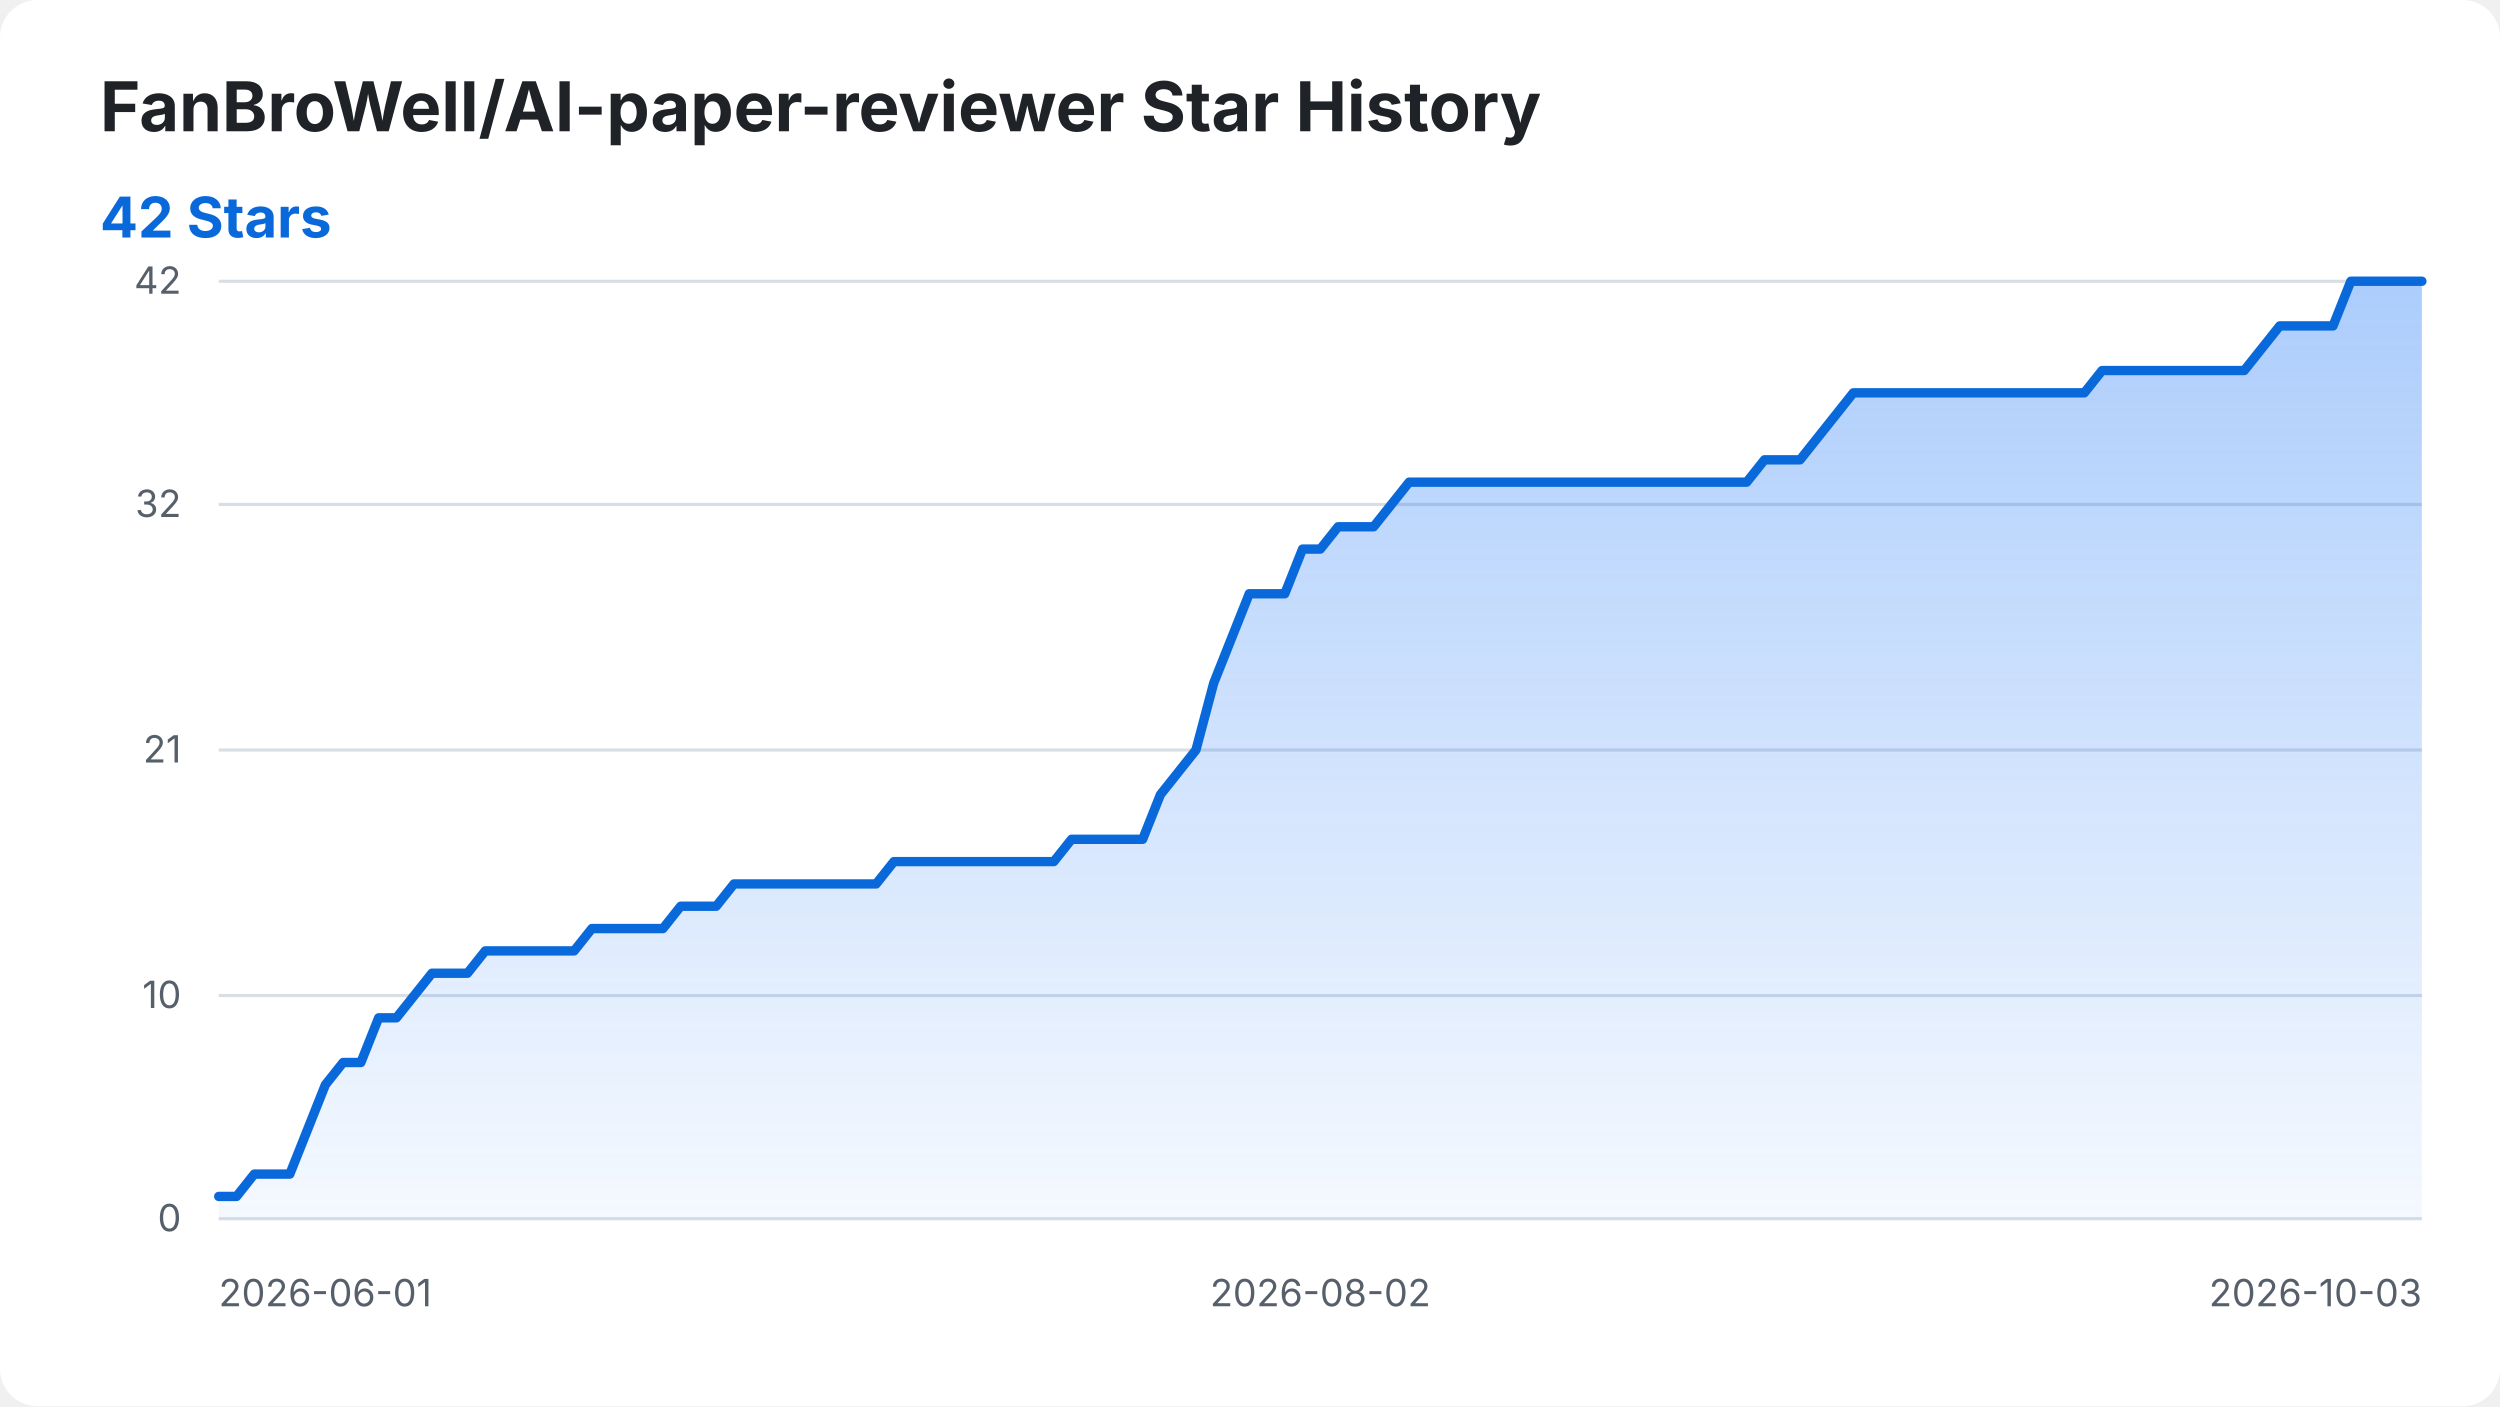
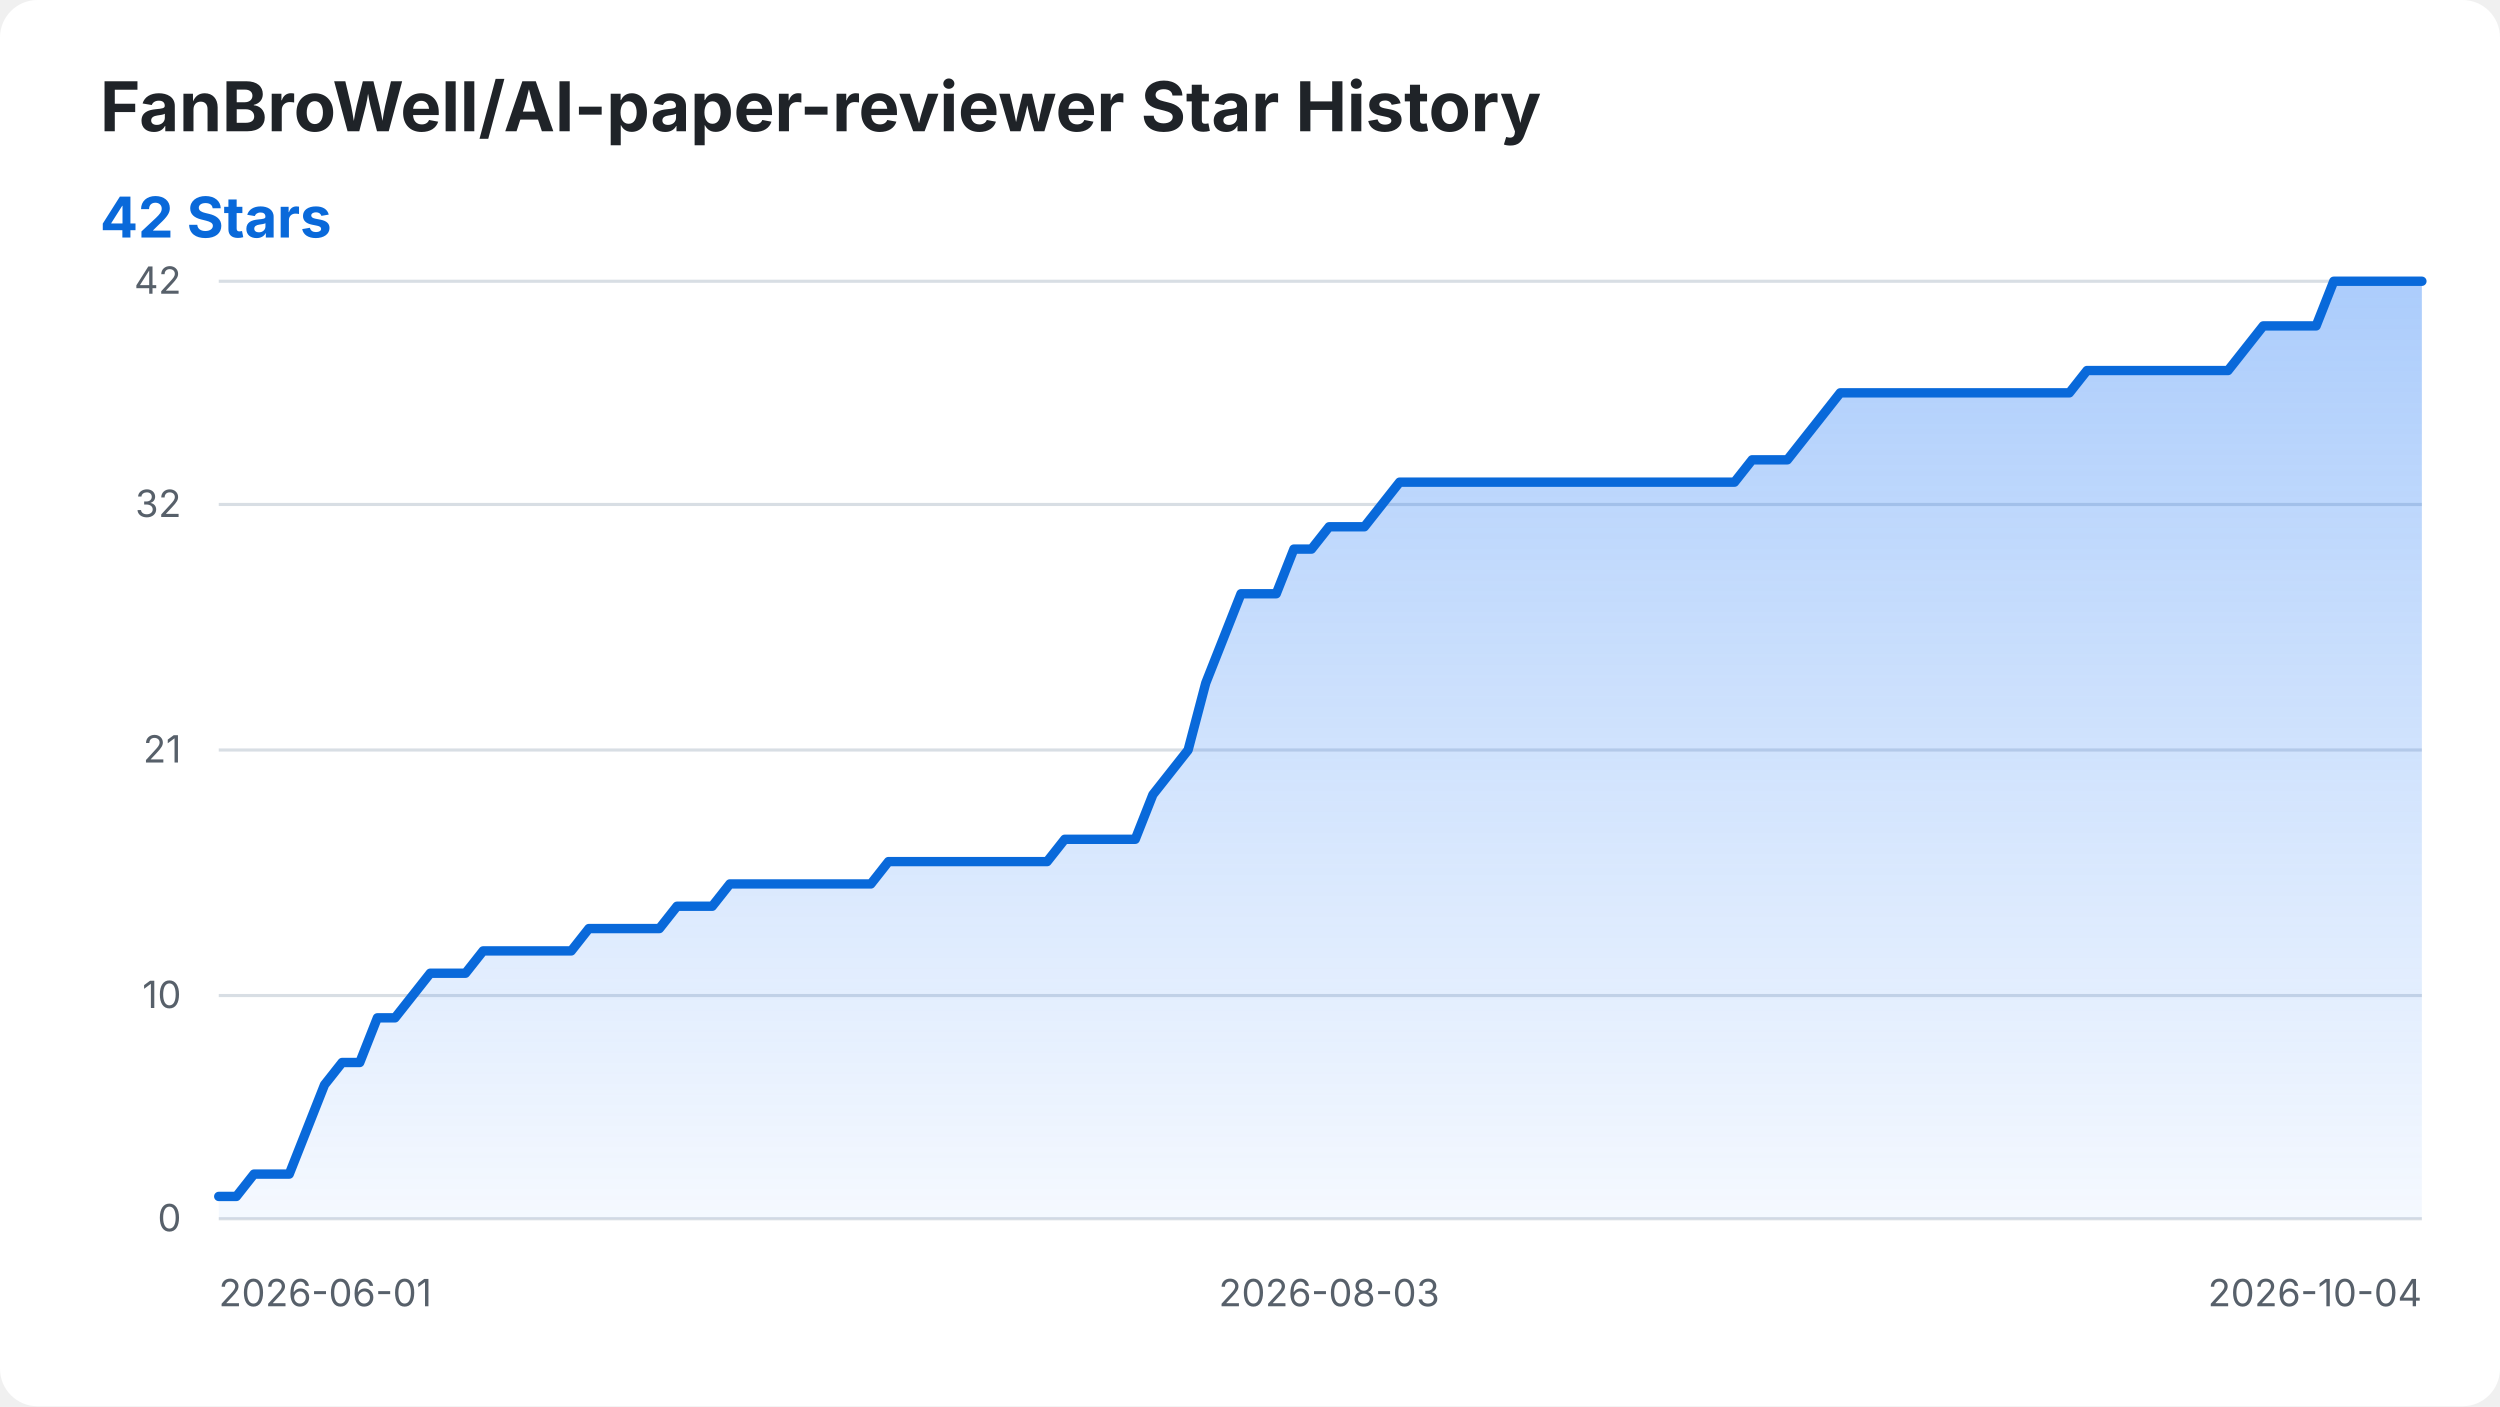
<svg xmlns="http://www.w3.org/2000/svg" width="800" height="450" viewBox="0 0 800 450" role="img" aria-labelledby="title desc">
  <style>
    .background { fill: #ffffff; }
    .title { fill: #1f2328; font: 700 22px -apple-system, BlinkMacSystemFont, "Segoe UI", sans-serif; }
    .summary { fill: #0969da; font: 700 18px -apple-system, BlinkMacSystemFont, "Segoe UI", sans-serif; }
    .axis-label { fill: #57606a; font: 12px -apple-system, BlinkMacSystemFont, "Segoe UI", sans-serif; }
    .grid { stroke: #d8dee4; stroke-width: 1; }
    .star-area { fill: url(#area-gradient); }
    .star-line { fill: none; stroke: #0969da; stroke-width: 3; stroke-linecap: round; stroke-linejoin: round; }
    @media (prefers-color-scheme: dark) {
      .background { fill: #0d1117; }
      .title { fill: #f0f6fc; }
      .axis-label { fill: #8b949e; }
      .grid { stroke: #30363d; }
      .summary { fill: #58a6ff; }
      .star-line { stroke: #58a6ff; }
    }
  </style>
  <defs>
    <linearGradient id="area-gradient" x1="0" y1="0" x2="0" y2="1">
      <stop offset="0%" stop-color="#2f81f7" stop-opacity="0.40" />
      <stop offset="100%" stop-color="#2f81f7" stop-opacity="0.05" />
    </linearGradient>
  </defs>
  <rect class="background" width="800" height="450" rx="12" />
  <text class="title" x="32" y="42">FanBroWell/AI-paper-reviewer Star History</text>
  <text class="summary" x="32" y="76">42 Stars</text>
  <line class="grid" x1="70" y1="390.00" x2="775" y2="390.00" />
  <text class="axis-label" x="58" y="394.00" text-anchor="end">0</text>
  <line class="grid" x1="70" y1="318.57" x2="775" y2="318.57" />
  <text class="axis-label" x="58" y="322.57" text-anchor="end">10</text>
  <line class="grid" x1="70" y1="240.00" x2="775" y2="240.00" />
  <text class="axis-label" x="58" y="244.00" text-anchor="end">21</text>
  <line class="grid" x1="70" y1="161.43" x2="775" y2="161.43" />
  <text class="axis-label" x="58" y="165.43" text-anchor="end">32</text>
  <line class="grid" x1="70" y1="90.00" x2="775" y2="90.00" />
  <text class="axis-label" x="58" y="94.00" text-anchor="end">42</text>
  <text class="axis-label" x="70.00" y="418" text-anchor="start">2026-06-01</text>
-   <text class="axis-label" x="422.50" y="418" text-anchor="middle">2026-08-02</text>
-   <text class="axis-label" x="775.00" y="418" text-anchor="end">2026-10-03</text>
-   <path class="star-area" d="M 70.00 390.00 L 70.00 382.86 L 75.69 382.86 L 81.37 375.71 L 87.06 375.71 L 92.74 375.71 L 98.43 361.43 L 104.11 347.14 L 109.80 340.00 L 115.48 340.00 L 121.17 325.71 L 126.85 325.71 L 132.54 318.57 L 138.23 311.43 L 143.91 311.43 L 149.60 311.43 L 155.28 304.29 L 160.97 304.29 L 166.65 304.29 L 172.34 304.29 L 178.02 304.29 L 183.71 304.29 L 189.40 297.14 L 195.08 297.14 L 200.77 297.14 L 206.45 297.14 L 212.14 297.14 L 217.82 290.00 L 223.51 290.00 L 229.19 290.00 L 234.88 282.86 L 240.56 282.86 L 246.25 282.86 L 251.94 282.86 L 257.62 282.86 L 263.31 282.86 L 268.99 282.86 L 274.68 282.86 L 280.36 282.86 L 286.05 275.71 L 291.73 275.71 L 297.42 275.71 L 303.10 275.71 L 308.79 275.71 L 314.48 275.71 L 320.16 275.71 L 325.85 275.71 L 331.53 275.71 L 337.22 275.71 L 342.90 268.57 L 348.59 268.57 L 354.27 268.57 L 359.96 268.57 L 365.65 268.57 L 371.33 254.29 L 377.02 247.14 L 382.70 240.00 L 388.39 218.57 L 394.07 204.29 L 399.76 190.00 L 405.44 190.00 L 411.13 190.00 L 416.81 175.71 L 422.50 175.71 L 428.19 168.57 L 433.87 168.57 L 439.56 168.57 L 445.24 161.43 L 450.93 154.29 L 456.61 154.29 L 462.30 154.29 L 467.98 154.29 L 473.67 154.29 L 479.35 154.29 L 485.04 154.29 L 490.73 154.29 L 496.41 154.29 L 502.10 154.29 L 507.78 154.29 L 513.47 154.29 L 519.15 154.29 L 524.84 154.29 L 530.52 154.29 L 536.21 154.29 L 541.90 154.29 L 547.58 154.29 L 553.27 154.29 L 558.95 154.29 L 564.64 147.14 L 570.32 147.14 L 576.01 147.14 L 581.69 140.00 L 587.38 132.86 L 593.06 125.71 L 598.75 125.71 L 604.44 125.71 L 610.12 125.71 L 615.81 125.71 L 621.49 125.71 L 627.18 125.71 L 632.86 125.71 L 638.55 125.71 L 644.23 125.71 L 649.92 125.71 L 655.60 125.71 L 661.29 125.71 L 666.98 125.71 L 672.66 118.57 L 678.35 118.57 L 684.03 118.57 L 689.72 118.57 L 695.40 118.57 L 701.09 118.57 L 706.77 118.57 L 712.46 118.57 L 718.15 118.57 L 723.83 111.43 L 729.52 104.29 L 735.20 104.29 L 740.89 104.29 L 746.57 104.29 L 752.26 90.00 L 757.94 90.00 L 763.63 90.00 L 769.31 90.00 L 775.00 90.00 L 775.00 390.00 Z" />
-   <path class="star-line" d="M 70.00 382.86 L 75.69 382.86 L 81.37 375.71 L 87.06 375.71 L 92.74 375.71 L 98.43 361.43 L 104.11 347.14 L 109.80 340.00 L 115.48 340.00 L 121.17 325.71 L 126.85 325.71 L 132.54 318.57 L 138.23 311.43 L 143.91 311.43 L 149.60 311.43 L 155.28 304.29 L 160.97 304.29 L 166.65 304.29 L 172.34 304.29 L 178.02 304.29 L 183.71 304.29 L 189.40 297.14 L 195.08 297.14 L 200.77 297.14 L 206.45 297.14 L 212.14 297.14 L 217.82 290.00 L 223.51 290.00 L 229.19 290.00 L 234.88 282.86 L 240.56 282.86 L 246.25 282.86 L 251.94 282.86 L 257.62 282.86 L 263.31 282.86 L 268.99 282.86 L 274.68 282.86 L 280.36 282.86 L 286.05 275.71 L 291.73 275.71 L 297.42 275.71 L 303.10 275.71 L 308.79 275.71 L 314.48 275.71 L 320.16 275.71 L 325.85 275.71 L 331.53 275.71 L 337.22 275.71 L 342.90 268.57 L 348.59 268.57 L 354.27 268.57 L 359.96 268.57 L 365.65 268.57 L 371.33 254.29 L 377.02 247.14 L 382.70 240.00 L 388.39 218.57 L 394.07 204.29 L 399.76 190.00 L 405.44 190.00 L 411.13 190.00 L 416.81 175.71 L 422.50 175.71 L 428.19 168.57 L 433.87 168.57 L 439.56 168.57 L 445.24 161.43 L 450.93 154.29 L 456.61 154.29 L 462.30 154.29 L 467.98 154.29 L 473.67 154.29 L 479.35 154.29 L 485.04 154.29 L 490.73 154.29 L 496.41 154.29 L 502.10 154.29 L 507.78 154.29 L 513.47 154.29 L 519.15 154.29 L 524.84 154.29 L 530.52 154.29 L 536.21 154.29 L 541.90 154.29 L 547.58 154.29 L 553.27 154.29 L 558.95 154.29 L 564.64 147.14 L 570.32 147.14 L 576.01 147.14 L 581.69 140.00 L 587.38 132.86 L 593.06 125.71 L 598.75 125.71 L 604.44 125.71 L 610.12 125.71 L 615.81 125.71 L 621.49 125.71 L 627.18 125.71 L 632.86 125.71 L 638.55 125.71 L 644.23 125.71 L 649.92 125.71 L 655.60 125.71 L 661.29 125.71 L 666.98 125.71 L 672.66 118.57 L 678.35 118.57 L 684.03 118.57 L 689.72 118.57 L 695.40 118.57 L 701.09 118.57 L 706.77 118.57 L 712.46 118.57 L 718.15 118.57 L 723.83 111.43 L 729.52 104.29 L 735.20 104.29 L 740.89 104.29 L 746.57 104.29 L 752.26 90.00 L 757.94 90.00 L 763.63 90.00 L 769.31 90.00 L 775.00 90.00" />
+   <text class="axis-label" x="425.32" y="418" text-anchor="middle">2026-08-03</text>
+   <text class="axis-label" x="775.00" y="418" text-anchor="end">2026-10-04</text>
+   <path class="star-area" d="M 70.00 390.00 L 70.00 382.86 L 75.64 382.86 L 81.28 375.71 L 86.92 375.71 L 92.56 375.71 L 98.20 361.43 L 103.84 347.14 L 109.48 340.00 L 115.12 340.00 L 120.76 325.71 L 126.40 325.71 L 132.04 318.57 L 137.68 311.43 L 143.32 311.43 L 148.96 311.43 L 154.60 304.29 L 160.24 304.29 L 165.88 304.29 L 171.52 304.29 L 177.16 304.29 L 182.80 304.29 L 188.44 297.14 L 194.08 297.14 L 199.72 297.14 L 205.36 297.14 L 211.00 297.14 L 216.64 290.00 L 222.28 290.00 L 227.92 290.00 L 233.56 282.86 L 239.20 282.86 L 244.84 282.86 L 250.48 282.86 L 256.12 282.86 L 261.76 282.86 L 267.40 282.86 L 273.04 282.86 L 278.68 282.86 L 284.32 275.71 L 289.96 275.71 L 295.60 275.71 L 301.24 275.71 L 306.88 275.71 L 312.52 275.71 L 318.16 275.71 L 323.80 275.71 L 329.44 275.71 L 335.08 275.71 L 340.72 268.57 L 346.36 268.57 L 352.00 268.57 L 357.64 268.57 L 363.28 268.57 L 368.92 254.29 L 374.56 247.14 L 380.20 240.00 L 385.84 218.57 L 391.48 204.29 L 397.12 190.00 L 402.76 190.00 L 408.40 190.00 L 414.04 175.71 L 419.68 175.71 L 425.32 168.57 L 430.96 168.57 L 436.60 168.57 L 442.24 161.43 L 447.88 154.29 L 453.52 154.29 L 459.16 154.29 L 464.80 154.29 L 470.44 154.29 L 476.08 154.29 L 481.72 154.29 L 487.36 154.29 L 493.00 154.29 L 498.64 154.29 L 504.28 154.29 L 509.92 154.29 L 515.56 154.29 L 521.20 154.29 L 526.84 154.29 L 532.48 154.29 L 538.12 154.29 L 543.76 154.29 L 549.40 154.29 L 555.04 154.29 L 560.68 147.14 L 566.32 147.14 L 571.96 147.14 L 577.60 140.00 L 583.24 132.86 L 588.88 125.71 L 594.52 125.71 L 600.16 125.71 L 605.80 125.71 L 611.44 125.71 L 617.08 125.71 L 622.72 125.71 L 628.36 125.71 L 634.00 125.71 L 639.64 125.71 L 645.28 125.71 L 650.92 125.71 L 656.56 125.71 L 662.20 125.71 L 667.84 118.57 L 673.48 118.57 L 679.12 118.57 L 684.76 118.57 L 690.40 118.57 L 696.04 118.57 L 701.68 118.57 L 707.32 118.57 L 712.96 118.57 L 718.60 111.43 L 724.24 104.29 L 729.88 104.29 L 735.52 104.29 L 741.16 104.29 L 746.80 90.00 L 752.44 90.00 L 758.08 90.00 L 763.72 90.00 L 769.36 90.00 L 775.00 90.00 L 775.00 390.00 Z" />
+   <path class="star-line" d="M 70.00 382.86 L 75.64 382.86 L 81.28 375.71 L 86.92 375.71 L 92.56 375.71 L 98.20 361.43 L 103.84 347.14 L 109.48 340.00 L 115.12 340.00 L 120.76 325.71 L 126.40 325.71 L 132.04 318.57 L 137.68 311.43 L 143.32 311.43 L 148.96 311.43 L 154.60 304.29 L 160.24 304.29 L 165.88 304.29 L 171.52 304.29 L 177.16 304.29 L 182.80 304.29 L 188.44 297.14 L 194.08 297.14 L 199.72 297.14 L 205.36 297.14 L 211.00 297.14 L 216.64 290.00 L 222.28 290.00 L 227.92 290.00 L 233.56 282.86 L 239.20 282.86 L 244.84 282.86 L 250.48 282.86 L 256.12 282.86 L 261.76 282.86 L 267.40 282.86 L 273.04 282.86 L 278.68 282.86 L 284.32 275.71 L 289.96 275.71 L 295.60 275.71 L 301.24 275.71 L 306.88 275.71 L 312.52 275.71 L 318.16 275.71 L 323.80 275.71 L 329.44 275.71 L 335.08 275.71 L 340.72 268.57 L 346.36 268.57 L 352.00 268.57 L 357.64 268.57 L 363.28 268.57 L 368.92 254.29 L 374.56 247.14 L 380.20 240.00 L 385.84 218.57 L 391.48 204.29 L 397.12 190.00 L 402.76 190.00 L 408.40 190.00 L 414.04 175.71 L 419.68 175.71 L 425.32 168.57 L 430.96 168.57 L 436.60 168.57 L 442.24 161.43 L 447.88 154.29 L 453.52 154.29 L 459.16 154.29 L 464.80 154.29 L 470.44 154.29 L 476.08 154.29 L 481.72 154.29 L 487.36 154.29 L 493.00 154.29 L 498.64 154.29 L 504.28 154.29 L 509.92 154.29 L 515.56 154.29 L 521.20 154.29 L 526.84 154.29 L 532.48 154.29 L 538.12 154.29 L 543.76 154.29 L 549.40 154.29 L 555.04 154.29 L 560.68 147.14 L 566.32 147.14 L 571.96 147.14 L 577.60 140.00 L 583.24 132.86 L 588.88 125.71 L 594.52 125.71 L 600.16 125.71 L 605.80 125.71 L 611.44 125.71 L 617.08 125.71 L 622.72 125.71 L 628.36 125.71 L 634.00 125.71 L 639.64 125.71 L 645.28 125.71 L 650.92 125.71 L 656.56 125.71 L 662.20 125.71 L 667.84 118.57 L 673.48 118.57 L 679.12 118.57 L 684.76 118.57 L 690.40 118.57 L 696.04 118.57 L 701.68 118.57 L 707.32 118.57 L 712.96 118.57 L 718.60 111.43 L 724.24 104.29 L 729.88 104.29 L 735.52 104.29 L 741.16 104.29 L 746.80 90.00 L 752.44 90.00 L 758.08 90.00 L 763.72 90.00 L 769.36 90.00 L 775.00 90.00" />
</svg>
